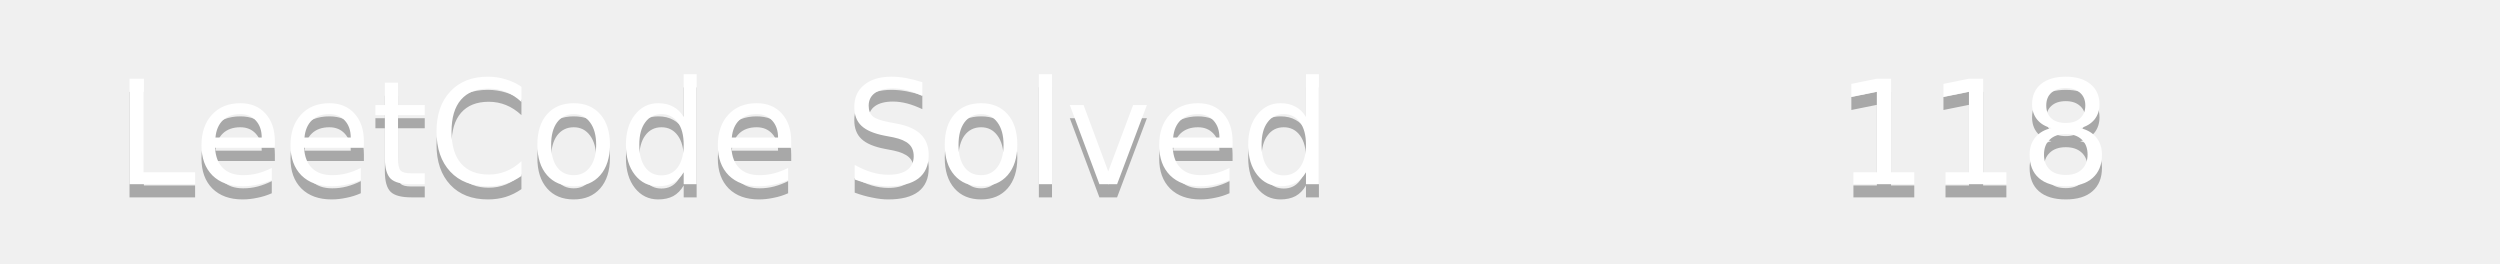
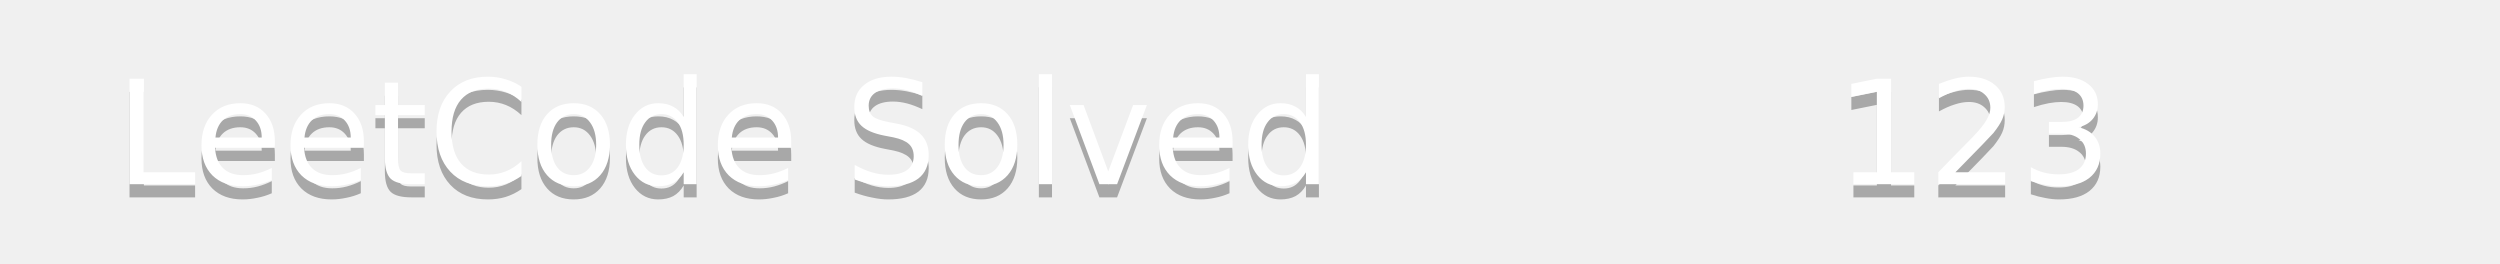
<svg xmlns="http://www.w3.org/2000/svg" width="190" height="20">
  <linearGradient id="b" x2="0" y2="100%">
    <stop offset="0" stop-color="#bbb" stop-opacity=".1" />
    <stop offset="1" stop-opacity=".1" />
  </linearGradient>
  <mask id="a">
    <rect width="190" height="20" rx="3" fill="#fff" />
  </mask>
  <g mask="url(#a)">
    <path fill="#555" d="0 0h110v20H0z" />
    <path fill="#ffa116" d="110 0h80v20H110z" />
    <path fill="url(#b)" d="0 0h190v20H0z" />
  </g>
  <g fill="#fff" text-anchor="middle" font-family="DejaVu Sans,Verdana,Geneva,sans-serif" font-size="11">
    <text x="55" y="15" fill="#010101" fill-opacity=".3">LeetCode Solved</text>
    <text x="55" y="14">LeetCode Solved</text>
-     <text x="150" y="15" fill="#010101" fill-opacity=".3">118</text>
-     <text x="150" y="14">118</text>
+     <text x="150" y="15" fill="#010101" fill-opacity=".3">123</text>
+     <text x="150" y="14">123</text>
  </g>
</svg>
